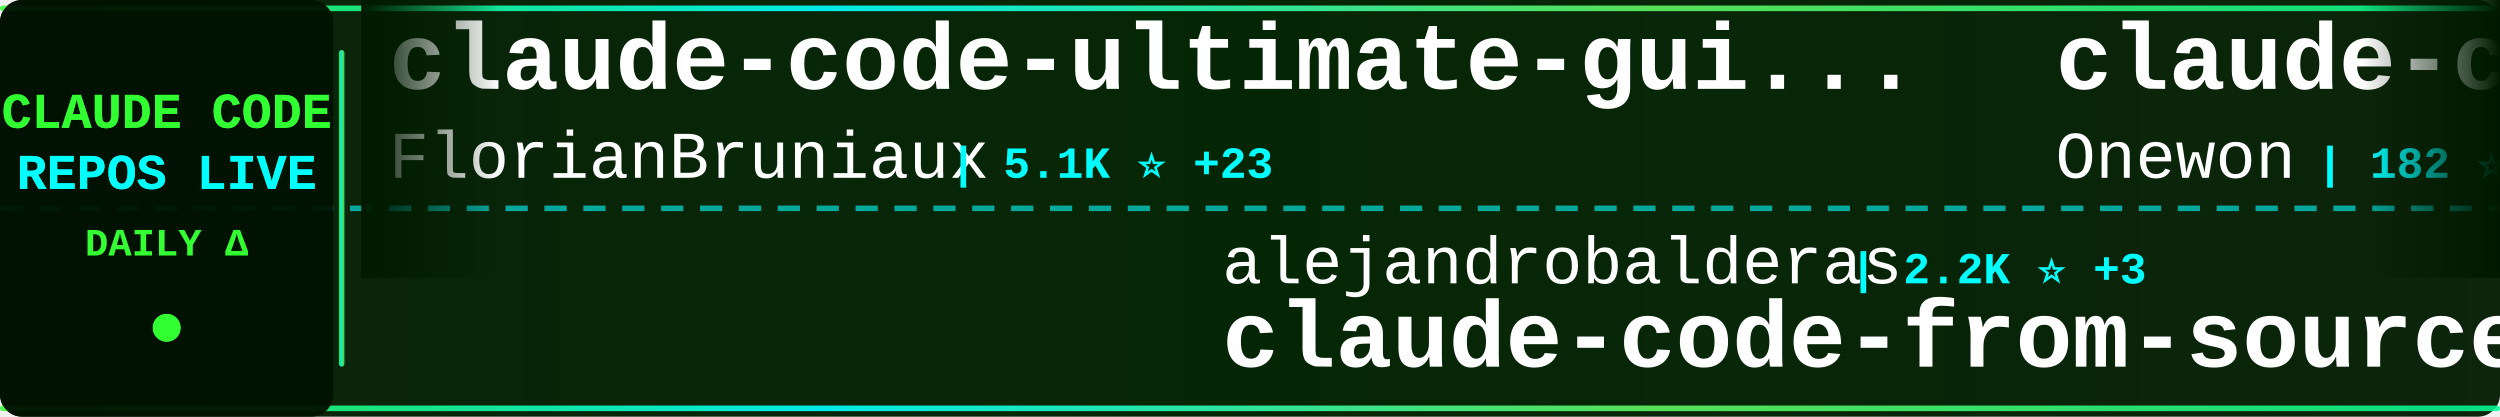
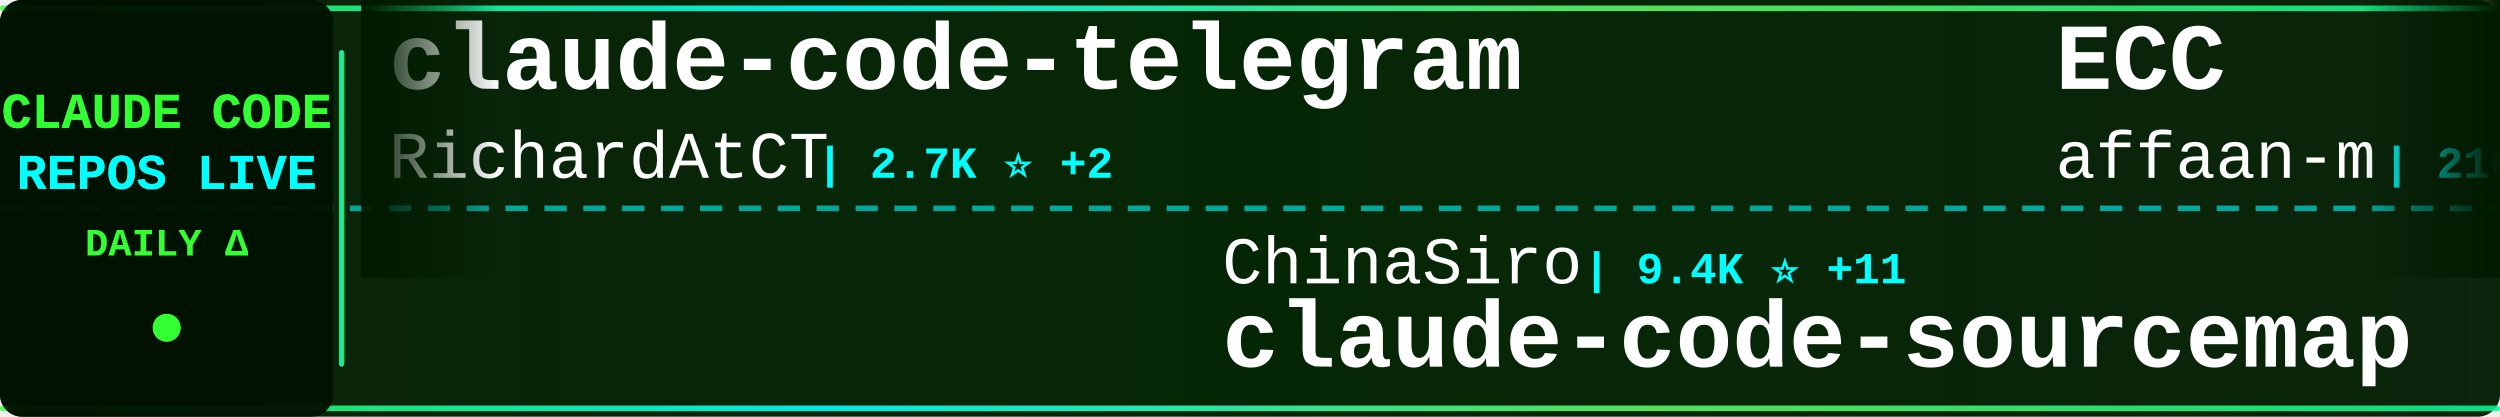
<svg xmlns="http://www.w3.org/2000/svg" width="900" height="150">
  <defs>
    <linearGradient id="tickerBg" x1="0%" y1="0%" x2="100%" y2="0%">
      <stop offset="0%" style="stop-color:#001a00;stop-opacity:0.95" />
      <stop offset="50%" style="stop-color:#002200;stop-opacity:0.98" />
      <stop offset="100%" style="stop-color:#001a00;stop-opacity:0.95" />
    </linearGradient>
    <linearGradient id="borderGrad" x1="0%" y1="0%" x2="100%" y2="0%">
      <stop offset="0%" style="stop-color:#33ff33;stop-opacity:0.85">
        <animate attributeName="stop-opacity" values="0.85;1;0.85" dur="2s" repeatCount="indefinite" />
      </stop>
      <stop offset="33%" style="stop-color:#00ffff;stop-opacity:0.9">
        <animate attributeName="stop-opacity" values="0.9;1;0.9" dur="2.2s" repeatCount="indefinite" />
      </stop>
      <stop offset="66%" style="stop-color:#66ff66;stop-opacity:0.85">
        <animate attributeName="stop-opacity" values="0.85;1;0.85" dur="1.8s" repeatCount="indefinite" />
      </stop>
      <stop offset="100%" style="stop-color:#00ff99;stop-opacity:0.85">
        <animate attributeName="stop-opacity" values="0.85;1;0.85" dur="2s" repeatCount="indefinite" />
      </stop>
    </linearGradient>
    <filter id="textGlow">
      <feGaussianBlur stdDeviation="0.1" result="coloredBlur" />
      <feMerge>
        <feMergeNode in="coloredBlur" />
        <feMergeNode in="SourceGraphic" />
      </feMerge>
    </filter>
    <filter id="metricGlow">
      <feGaussianBlur stdDeviation="0.2" result="coloredBlur" />
      <feMerge>
        <feMergeNode in="coloredBlur" />
        <feMergeNode in="SourceGraphic" />
      </feMerge>
    </filter>
    <linearGradient id="leftFade" x1="0%" y1="0%" x2="100%" y2="0%">
      <stop offset="0%" style="stop-color:#001a00;stop-opacity:1" />
      <stop offset="100%" style="stop-color:#001a00;stop-opacity:0" />
    </linearGradient>
    <linearGradient id="rightFade" x1="0%" y1="0%" x2="100%" y2="0%">
      <stop offset="0%" style="stop-color:#001a00;stop-opacity:0" />
      <stop offset="100%" style="stop-color:#001a00;stop-opacity:1" />
    </linearGradient>
  </defs>
  <rect width="900" height="150" fill="url(#tickerBg)" rx="8" />
  <rect x="0" y="2" width="900" height="2" fill="url(#borderGrad)" rx="1" />
  <rect x="0" y="146" width="900" height="2" fill="url(#borderGrad)" rx="1" />
  <line x1="0" y1="75" x2="900" y2="75" stroke="#00ffff" stroke-width="2" stroke-dasharray="8 6" opacity="0.6" />
  <rect x="0" y="0" width="120" height="150" fill="#001100" opacity="0.95" rx="8" />
  <text x="60" y="46" font-family="'Courier New', monospace" font-size="18" font-weight="bold" fill="#33ff33" text-anchor="middle" filter="url(#textGlow)">
    CLAUDE CODE
  </text>
  <text x="60" y="68" font-family="'Courier New', monospace" font-size="18" font-weight="bold" fill="#00ffff" text-anchor="middle" filter="url(#textGlow)">
    REPOS LIVE
  </text>
  <text x="60" y="92" font-family="'Courier New', monospace" font-size="14" font-weight="bold" fill="#33ff33" text-anchor="middle">
    DAILY Δ
  </text>
  <circle cx="60" cy="118" r="5" fill="#33ff33" filter="url(#metricGlow)">
    <animate attributeName="r" values="4;6;4" dur="1.5s" repeatCount="indefinite" />
    <animate attributeName="opacity" values="0.6;1;0.6" dur="1.5s" repeatCount="indefinite" />
  </circle>
  <rect x="122" y="18" width="2" height="114" fill="url(#borderGrad)" rx="1" />
  <clipPath id="tickerClip">
    <rect x="130" y="0" width="770" height="150" />
  </clipPath>
  <g clip-path="url(#tickerClip)">
    <g id="tickerItems">
      <animateTransform attributeName="transform" attributeType="XML" type="translate" from="0 0" to="-3000 0" dur="54s" repeatCount="indefinite" />
      <g transform="translate(0, 0)">
-         <text x="140" y="32" font-family="'Courier New', monospace" font-size="34" font-weight="bold" fill="#ffffff">claude-code-ultimate-gui...</text>
-         <text x="140" y="64" font-family="'Courier New', monospace" font-size="24" font-weight="normal" fill="#ffffff" opacity="1.0">FlorianBruniaux</text>
-         <text x="342" y="64" font-family="'Courier New', monospace" font-size="16" font-weight="bold" fill="#00ffff"> | 5.1K ⭐ +23</text>
+         <text x="140" y="32" font-family="'Courier New', monospace" font-size="34" font-weight="bold" fill="#ffffff">claude-code-telegram</text>
+         <text x="140" y="64" font-family="'Courier New', monospace" font-size="24" font-weight="normal" fill="#ffffff" opacity="1.0">RichardAtCT</text>
+         <text x="294" y="64" font-family="'Courier New', monospace" font-size="16" font-weight="bold" fill="#00ffff"> | 2.7K ⭐ +2</text>
      </g>
      <g transform="translate(300, 0)">
-         <text x="140" y="102" font-family="'Courier New', monospace" font-size="24" font-weight="normal" fill="#ffffff" opacity="1.0">alejandrobalderas</text>
-         <text x="366" y="102" font-family="'Courier New', monospace" font-size="16" font-weight="bold" fill="#00ffff"> | 2.2K ⭐ +3</text>
-         <text x="140" y="132" font-family="'Courier New', monospace" font-size="34" font-weight="bold" fill="#ffffff">claude-code-from-source</text>
+         <text x="140" y="102" font-family="'Courier New', monospace" font-size="24" font-weight="normal" fill="#ffffff" opacity="1.0">ChinaSiro</text>
+         <text x="270" y="102" font-family="'Courier New', monospace" font-size="16" font-weight="bold" fill="#00ffff"> | 9.4K ⭐ +11</text>
+         <text x="140" y="132" font-family="'Courier New', monospace" font-size="34" font-weight="bold" fill="#ffffff">claude-code-sourcemap</text>
      </g>
      <g transform="translate(600, 0)">
-         <text x="140" y="32" font-family="'Courier New', monospace" font-size="34" font-weight="bold" fill="#ffffff">claude-code</text>
-         <text x="140" y="64" font-family="'Courier New', monospace" font-size="24" font-weight="normal" fill="#ffffff" opacity="1.0">Onewon</text>
-         <text x="234" y="64" font-family="'Courier New', monospace" font-size="16" font-weight="bold" fill="#00ffff"> | 182 ⭐</text>
+         <text x="140" y="32" font-family="'Courier New', monospace" font-size="34" font-weight="bold" fill="#ffffff">ECC</text>
+         <text x="140" y="64" font-family="'Courier New', monospace" font-size="24" font-weight="normal" fill="#ffffff" opacity="1.0">affaan-m</text>
+         <text x="258" y="64" font-family="'Courier New', monospace" font-size="16" font-weight="bold" fill="#00ffff"> | 216.7K ⭐ +626</text>
      </g>
      <g transform="translate(900, 0)">
-         <text x="140" y="102" font-family="'Courier New', monospace" font-size="24" font-weight="normal" fill="#ffffff" opacity="1.0">OneRedOak</text>
-         <text x="270" y="102" font-family="'Courier New', monospace" font-size="16" font-weight="bold" fill="#00ffff"> | 3.8K ⭐</text>
-         <text x="140" y="132" font-family="'Courier New', monospace" font-size="34" font-weight="bold" fill="#ffffff">claude-code-workflows</text>
-       </g>
-       <g transform="translate(1200, 0)">
-         <text x="140" y="32" font-family="'Courier New', monospace" font-size="34" font-weight="bold" fill="#ffffff">ralph-claude-code</text>
-         <text x="140" y="64" font-family="'Courier New', monospace" font-size="24" font-weight="normal" fill="#ffffff" opacity="1.0">frankbria</text>
-         <text x="270" y="64" font-family="'Courier New', monospace" font-size="16" font-weight="bold" fill="#00ffff"> | 9.3K ⭐ +14</text>
-       </g>
-       <g transform="translate(1500, 0)">
-         <text x="140" y="102" font-family="'Courier New', monospace" font-size="24" font-weight="normal" fill="#ffffff" opacity="1.0">anthropics</text>
-         <text x="282" y="102" font-family="'Courier New', monospace" font-size="16" font-weight="bold" fill="#00ffff"> | 8.0K ⭐ +22</text>
-         <text x="140" y="132" font-family="'Courier New', monospace" font-size="34" font-weight="bold" fill="#ffffff">claude-code-action</text>
-       </g>
-       <g transform="translate(1800, 0)">
-         <text x="140" y="32" font-family="'Courier New', monospace" font-size="34" font-weight="bold" fill="#ffffff">claude-code-showcase</text>
-         <text x="140" y="64" font-family="'Courier New', monospace" font-size="24" font-weight="normal" fill="#ffffff" opacity="1.0">ChrisWiles</text>
-         <text x="282" y="64" font-family="'Courier New', monospace" font-size="16" font-weight="bold" fill="#00ffff"> | 6.0K ⭐ +6</text>
-       </g>
-       <g transform="translate(2100, 0)">
        <text x="140" y="102" font-family="'Courier New', monospace" font-size="24" font-weight="normal" fill="#ffffff" opacity="1.0">AprilNEA</text>
        <text x="258" y="102" font-family="'Courier New', monospace" font-size="16" font-weight="bold" fill="#00ffff"> | 387 ⭐</text>
        <text x="140" y="132" font-family="'Courier New', monospace" font-size="34" font-weight="bold" fill="#ffffff">claude-code-source</text>
      </g>
+       <g transform="translate(1200, 0)">
+         <text x="140" y="32" font-family="'Courier New', monospace" font-size="34" font-weight="bold" fill="#ffffff">claude-code-best-practic...</text>
+         <text x="140" y="64" font-family="'Courier New', monospace" font-size="24" font-weight="normal" fill="#ffffff" opacity="1.0">shanraisshan</text>
+         <text x="306" y="64" font-family="'Courier New', monospace" font-size="16" font-weight="bold" fill="#00ffff"> | 58.0K ⭐ +150</text>
+       </g>
+       <g transform="translate(1500, 0)">
+         <text x="140" y="102" font-family="'Courier New', monospace" font-size="24" font-weight="normal" fill="#ffffff" opacity="1.0">shareAI-lab</text>
+         <text x="294" y="102" font-family="'Courier New', monospace" font-size="16" font-weight="bold" fill="#00ffff"> | 66.9K ⭐ +274</text>
+         <text x="140" y="132" font-family="'Courier New', monospace" font-size="34" font-weight="bold" fill="#ffffff">learn-claude-code</text>
+       </g>
+       <g transform="translate(1800, 0)">
+         <text x="140" y="32" font-family="'Courier New', monospace" font-size="34" font-weight="bold" fill="#ffffff">claude-code-source-code-...</text>
+         <text x="140" y="64" font-family="'Courier New', monospace" font-size="24" font-weight="normal" fill="#ffffff" opacity="1.0">ghuntley</text>
+         <text x="258" y="64" font-family="'Courier New', monospace" font-size="16" font-weight="bold" fill="#00ffff"> | 985 ⭐</text>
+       </g>
+       <g transform="translate(2100, 0)">
+         <text x="140" y="102" font-family="'Courier New', monospace" font-size="24" font-weight="normal" fill="#ffffff" opacity="1.0">JrCx7scC</text>
+         <text x="258" y="102" font-family="'Courier New', monospace" font-size="16" font-weight="bold" fill="#00ffff"> | 370 ⭐</text>
+         <text x="140" y="132" font-family="'Courier New', monospace" font-size="34" font-weight="bold" fill="#ffffff">claude-code-source</text>
+       </g>
      <g transform="translate(2400, 0)">
        <text x="140" y="32" font-family="'Courier New', monospace" font-size="34" font-weight="bold" fill="#ffffff">claude-code</text>
-         <text x="140" y="64" font-family="'Courier New', monospace" font-size="24" font-weight="normal" fill="#ffffff" opacity="1.0">T-Lab-CUHKSZ</text>
-         <text x="306" y="64" font-family="'Courier New', monospace" font-size="16" font-weight="bold" fill="#00ffff"> | 319 ⭐ +1</text>
+         <text x="140" y="64" font-family="'Courier New', monospace" font-size="24" font-weight="normal" fill="#ffffff" opacity="1.0">xorespesp</text>
+         <text x="270" y="64" font-family="'Courier New', monospace" font-size="16" font-weight="bold" fill="#00ffff"> | 227 ⭐</text>
      </g>
      <g transform="translate(2700, 0)">
-         <text x="140" y="102" font-family="'Courier New', monospace" font-size="24" font-weight="normal" fill="#ffffff" opacity="1.0">tanbiralam</text>
-         <text x="282" y="102" font-family="'Courier New', monospace" font-size="16" font-weight="bold" fill="#00ffff"> | 1.9K ⭐ +9</text>
-         <text x="140" y="132" font-family="'Courier New', monospace" font-size="34" font-weight="bold" fill="#ffffff">claude-code</text>
+         <text x="140" y="102" font-family="'Courier New', monospace" font-size="24" font-weight="normal" fill="#ffffff" opacity="1.0">FlorianBruniaux</text>
+         <text x="342" y="102" font-family="'Courier New', monospace" font-size="16" font-weight="bold" fill="#00ffff"> | 5.1K ⭐ +24</text>
+         <text x="140" y="132" font-family="'Courier New', monospace" font-size="34" font-weight="bold" fill="#ffffff">claude-code-ultimate-gui...</text>
      </g>
      <g transform="translate(3000, 0)">
-         <text x="140" y="32" font-family="'Courier New', monospace" font-size="34" font-weight="bold" fill="#ffffff">claude-code-ultimate-gui...</text>
-         <text x="140" y="64" font-family="'Courier New', monospace" font-size="24" font-weight="normal" fill="#ffffff" opacity="1.0">FlorianBruniaux</text>
-         <text x="342" y="64" font-family="'Courier New', monospace" font-size="16" font-weight="bold" fill="#00ffff"> | 5.1K ⭐ +23</text>
+         <text x="140" y="32" font-family="'Courier New', monospace" font-size="34" font-weight="bold" fill="#ffffff">claude-code-telegram</text>
+         <text x="140" y="64" font-family="'Courier New', monospace" font-size="24" font-weight="normal" fill="#ffffff" opacity="1.0">RichardAtCT</text>
+         <text x="294" y="64" font-family="'Courier New', monospace" font-size="16" font-weight="bold" fill="#00ffff"> | 2.7K ⭐ +2</text>
      </g>
      <g transform="translate(3300, 0)">
-         <text x="140" y="102" font-family="'Courier New', monospace" font-size="24" font-weight="normal" fill="#ffffff" opacity="1.0">alejandrobalderas</text>
-         <text x="366" y="102" font-family="'Courier New', monospace" font-size="16" font-weight="bold" fill="#00ffff"> | 2.2K ⭐ +3</text>
-         <text x="140" y="132" font-family="'Courier New', monospace" font-size="34" font-weight="bold" fill="#ffffff">claude-code-from-source</text>
+         <text x="140" y="102" font-family="'Courier New', monospace" font-size="24" font-weight="normal" fill="#ffffff" opacity="1.0">ChinaSiro</text>
+         <text x="270" y="102" font-family="'Courier New', monospace" font-size="16" font-weight="bold" fill="#00ffff"> | 9.4K ⭐ +11</text>
+         <text x="140" y="132" font-family="'Courier New', monospace" font-size="34" font-weight="bold" fill="#ffffff">claude-code-sourcemap</text>
      </g>
      <g transform="translate(3600, 0)">
-         <text x="140" y="32" font-family="'Courier New', monospace" font-size="34" font-weight="bold" fill="#ffffff">claude-code</text>
-         <text x="140" y="64" font-family="'Courier New', monospace" font-size="24" font-weight="normal" fill="#ffffff" opacity="1.0">Onewon</text>
-         <text x="234" y="64" font-family="'Courier New', monospace" font-size="16" font-weight="bold" fill="#00ffff"> | 182 ⭐</text>
+         <text x="140" y="32" font-family="'Courier New', monospace" font-size="34" font-weight="bold" fill="#ffffff">ECC</text>
+         <text x="140" y="64" font-family="'Courier New', monospace" font-size="24" font-weight="normal" fill="#ffffff" opacity="1.0">affaan-m</text>
+         <text x="258" y="64" font-family="'Courier New', monospace" font-size="16" font-weight="bold" fill="#00ffff"> | 216.7K ⭐ +626</text>
      </g>
      <g transform="translate(3900, 0)">
-         <text x="140" y="102" font-family="'Courier New', monospace" font-size="24" font-weight="normal" fill="#ffffff" opacity="1.0">OneRedOak</text>
-         <text x="270" y="102" font-family="'Courier New', monospace" font-size="16" font-weight="bold" fill="#00ffff"> | 3.8K ⭐</text>
-         <text x="140" y="132" font-family="'Courier New', monospace" font-size="34" font-weight="bold" fill="#ffffff">claude-code-workflows</text>
+         <text x="140" y="102" font-family="'Courier New', monospace" font-size="24" font-weight="normal" fill="#ffffff" opacity="1.0">AprilNEA</text>
+         <text x="258" y="102" font-family="'Courier New', monospace" font-size="16" font-weight="bold" fill="#00ffff"> | 387 ⭐</text>
+         <text x="140" y="132" font-family="'Courier New', monospace" font-size="34" font-weight="bold" fill="#ffffff">claude-code-source</text>
      </g>
    </g>
  </g>
  <rect x="130" y="0" width="50" height="100" fill="url(#leftFade)" />
  <rect x="850" y="0" width="50" height="100" fill="url(#rightFade)" />
</svg>
